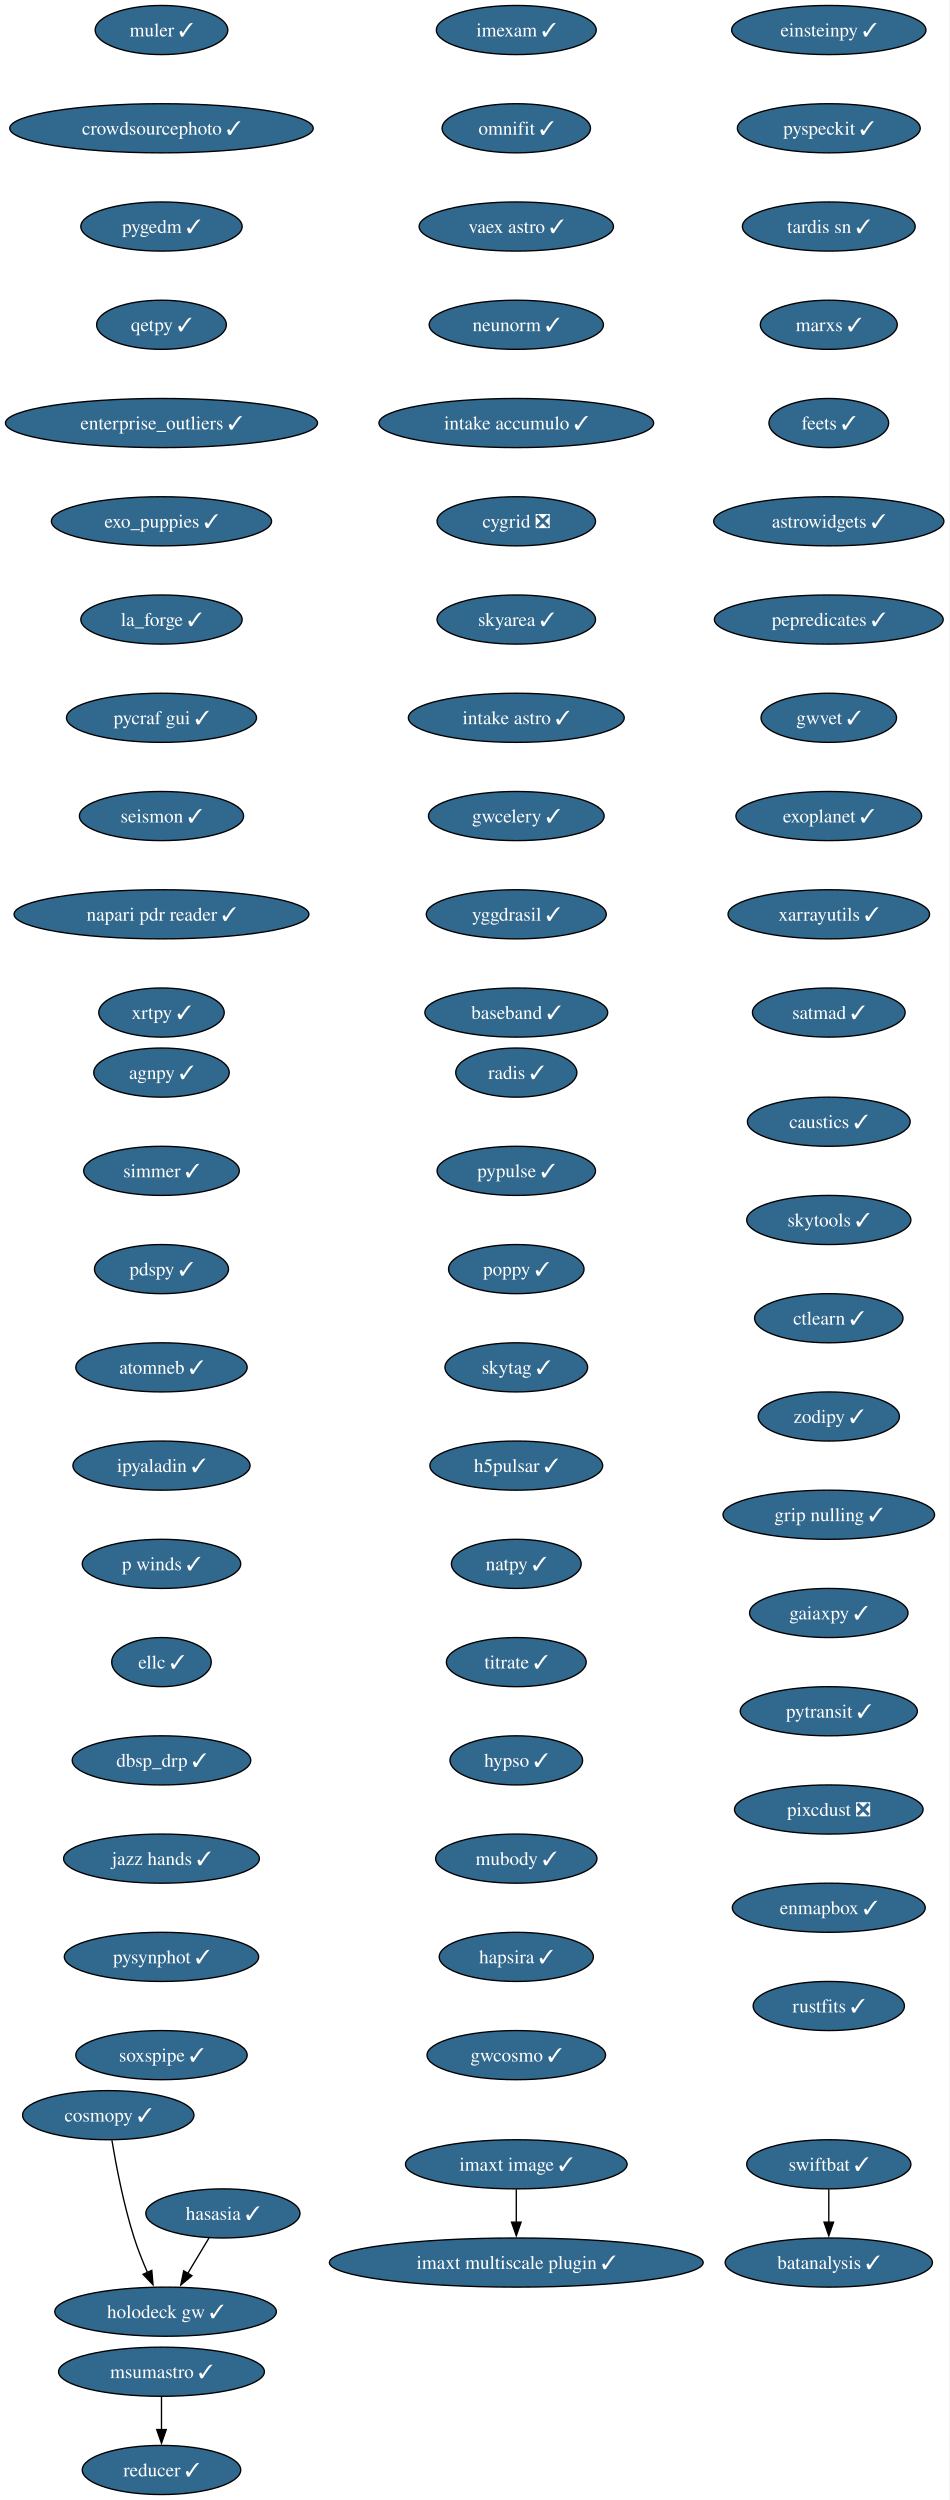
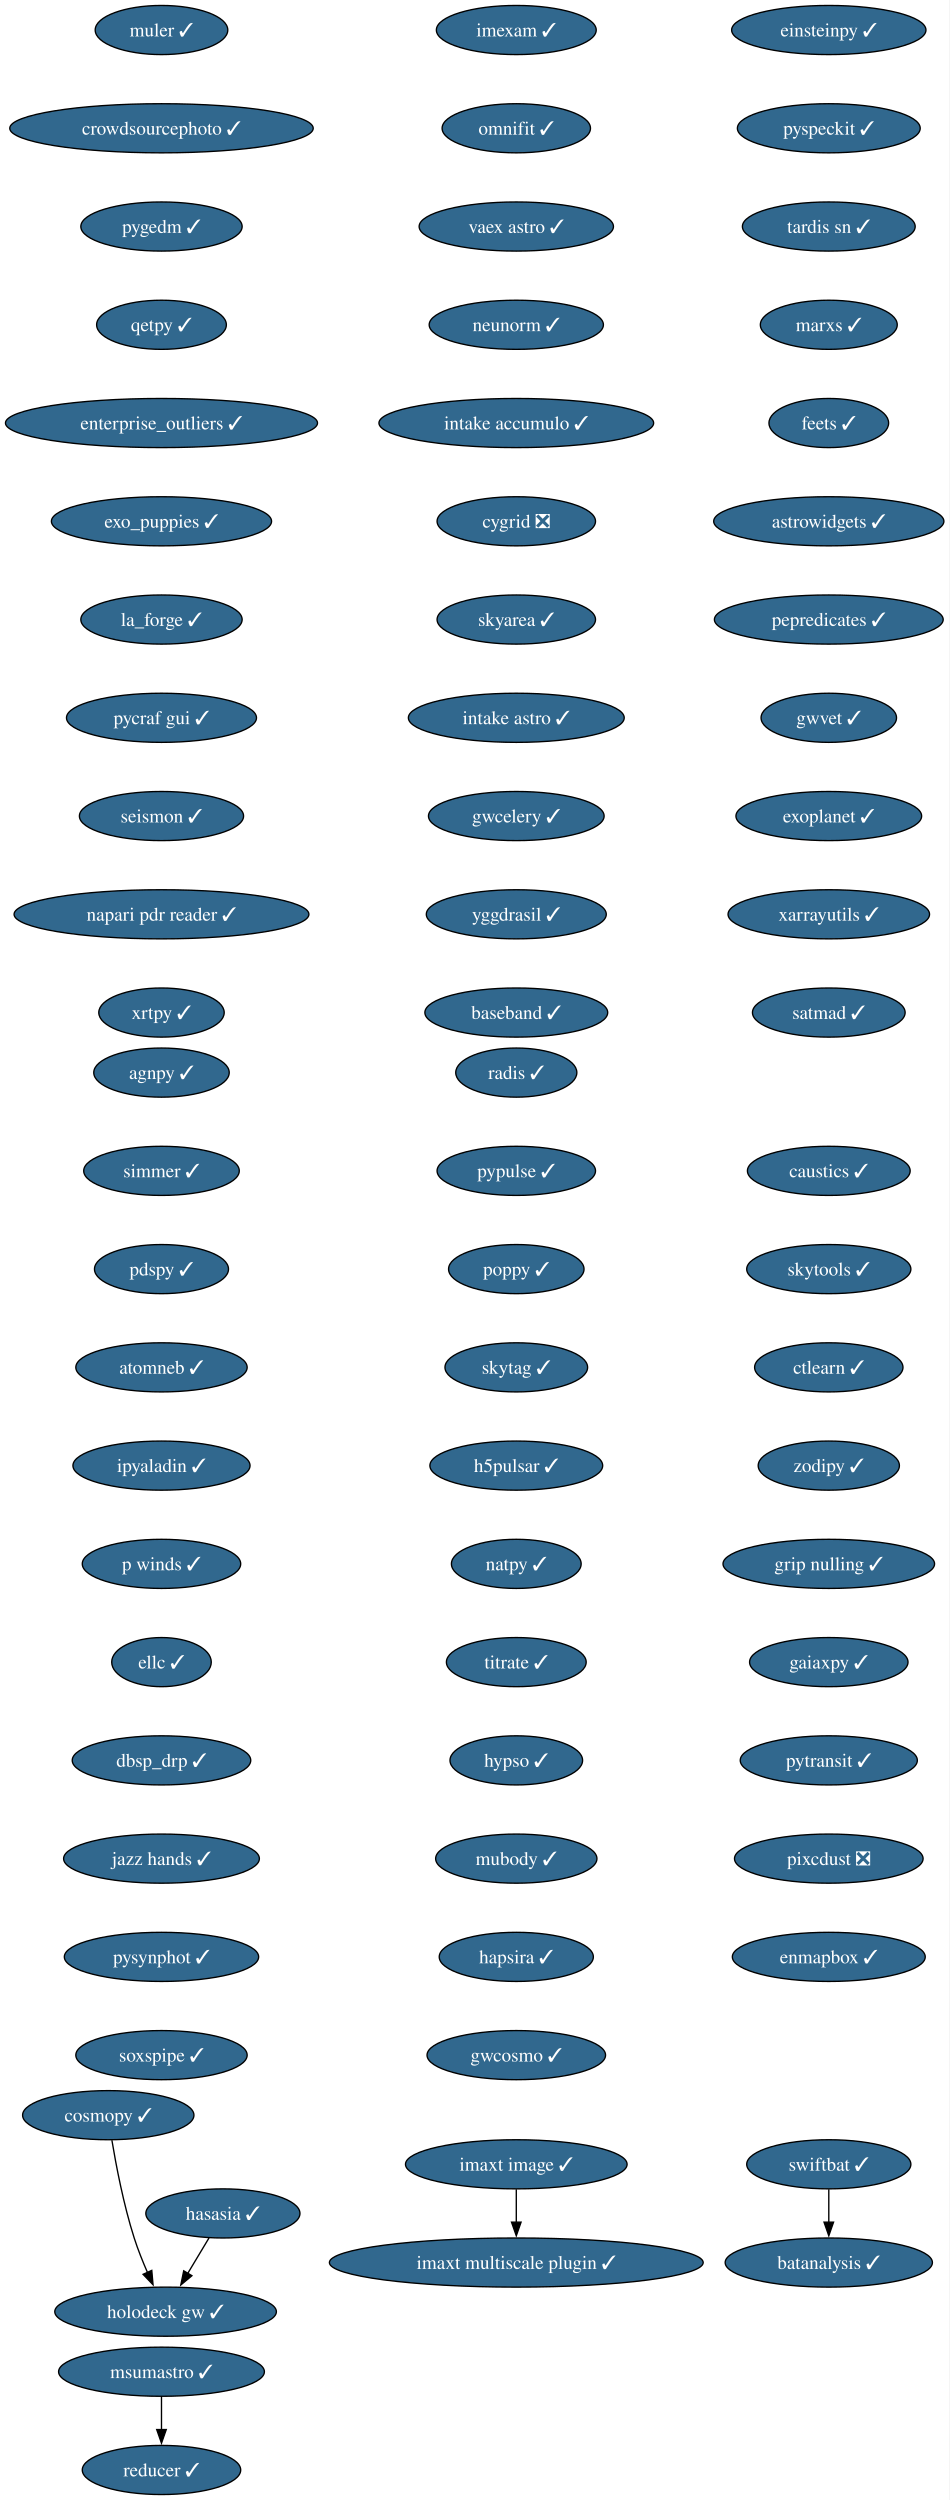
<svg xmlns="http://www.w3.org/2000/svg" xmlns:xlink="http://www.w3.org/1999/xlink" width="696pt" height="1832pt" viewBox="0.00 0.00 696.00 1832.00">
  <g id="graph0" class="graph" transform="scale(1 1) rotate(0) translate(4 1828)">
    <polygon fill="white" stroke="none" points="-4,4 -4,-1828 691.69,-1828 691.69,4 -4,4" />
    <g id="node1" class="node">
      <g id="a_node1">
        <a xlink:href="https://github.com/conda-forge/imexam-feedstock/pull/17" xlink:title="imexam ✓">
          <ellipse fill="#31688e" stroke="black" cx="374.34" cy="-1806" rx="58.57" ry="18" />
          <text xml:space="preserve" text-anchor="middle" x="374.34" y="-1801.33" font-family="Times,serif" font-size="14.00" fill="white">imexam ✓</text>
        </a>
      </g>
    </g>
    <g id="node2" class="node">
      <g id="a_node2">
        <a xlink:href="https://github.com/conda-forge/omnifit-feedstock/pull/15" xlink:title="omnifit ✓">
          <ellipse fill="#31688e" stroke="black" cx="374.34" cy="-1734" rx="54.36" ry="18" />
          <text xml:space="preserve" text-anchor="middle" x="374.34" y="-1729.33" font-family="Times,serif" font-size="14.00" fill="white">omnifit ✓</text>
        </a>
      </g>
    </g>
    <g id="node5" class="node">
      <g id="a_node5">
        <a xlink:href="https://github.com/conda-forge/vaex-astro-feedstock/pull/23" xlink:title="vaex astro ✓">
          <ellipse fill="#31688e" stroke="black" cx="374.34" cy="-1662" rx="71.2" ry="18" />
          <text xml:space="preserve" text-anchor="middle" x="374.34" y="-1657.33" font-family="Times,serif" font-size="14.00" fill="white">vaex astro ✓</text>
        </a>
      </g>
    </g>
    <g id="node3" class="node">
      <g id="a_node3">
        <a xlink:href="https://github.com/conda-forge/msumastro-feedstock/pull/25" xlink:title="msumastro ✓">
          <ellipse fill="#31688e" stroke="black" cx="114.34" cy="-90" rx="75.41" ry="18" />
          <text xml:space="preserve" text-anchor="middle" x="114.34" y="-85.33" font-family="Times,serif" font-size="14.00" fill="white">msumastro ✓</text>
        </a>
      </g>
    </g>
    <g id="node4" class="node">
      <g id="a_node4">
        <a xlink:href="https://github.com/conda-forge/reducer-feedstock/pull/13" xlink:title="reducer ✓">
          <ellipse fill="#31688e" stroke="black" cx="114.34" cy="-18" rx="58.05" ry="18" />
          <text xml:space="preserve" text-anchor="middle" x="114.34" y="-13.32" font-family="Times,serif" font-size="14.00" fill="white">reducer ✓</text>
        </a>
      </g>
    </g>
    <g id="edge2" class="edge">
      <path fill="none" stroke="black" d="M114.34,-71.7C114.34,-64.41 114.34,-55.73 114.34,-47.54" />
      <polygon fill="black" stroke="black" points="117.84,-47.62 114.34,-37.62 110.84,-47.62 117.84,-47.62" />
    </g>
    <g id="node6" class="node">
      <g id="a_node6">
        <a xlink:href="https://github.com/conda-forge/neunorm-feedstock/pull/6" xlink:title="neunorm ✓">
          <ellipse fill="#31688e" stroke="black" cx="374.34" cy="-1590" rx="63.84" ry="18" />
          <text xml:space="preserve" text-anchor="middle" x="374.34" y="-1585.33" font-family="Times,serif" font-size="14.00" fill="white">neunorm ✓</text>
        </a>
      </g>
    </g>
    <g id="node7" class="node">
      <g id="a_node7">
        <a xlink:href="https://github.com/conda-forge/intake-accumulo-feedstock/pull/2" xlink:title="intake accumulo ✓">
          <ellipse fill="#31688e" stroke="black" cx="374.34" cy="-1518" rx="100.66" ry="18" />
          <text xml:space="preserve" text-anchor="middle" x="374.34" y="-1513.33" font-family="Times,serif" font-size="14.00" fill="white">intake accumulo ✓</text>
        </a>
      </g>
    </g>
    <g id="node8" class="node">
      <g id="a_node8">
        <a xlink:href="https://github.com/conda-forge/cygrid-feedstock/pull/25" xlink:title="cygrid ❎">
          <ellipse fill="#31688e" stroke="black" cx="374.34" cy="-1446" rx="58.05" ry="18" />
          <text xml:space="preserve" text-anchor="middle" x="374.34" y="-1441.33" font-family="Times,serif" font-size="14.00" fill="white">cygrid ❎</text>
        </a>
      </g>
    </g>
    <g id="node9" class="node">
      <g id="a_node9">
        <a xlink:href="https://github.com/conda-forge/skyarea-feedstock/pull/1" xlink:title="skyarea ✓">
          <ellipse fill="#31688e" stroke="black" cx="374.34" cy="-1374" rx="58.05" ry="18" />
          <text xml:space="preserve" text-anchor="middle" x="374.34" y="-1369.33" font-family="Times,serif" font-size="14.00" fill="white">skyarea ✓</text>
        </a>
      </g>
    </g>
    <g id="node10" class="node">
      <g id="a_node10">
        <a xlink:href="https://github.com/conda-forge/intake-astro-feedstock/pull/1" xlink:title="intake astro ✓">
          <ellipse fill="#31688e" stroke="black" cx="374.34" cy="-1302" rx="79.09" ry="18" />
          <text xml:space="preserve" text-anchor="middle" x="374.34" y="-1297.33" font-family="Times,serif" font-size="14.00" fill="white">intake astro ✓</text>
        </a>
      </g>
    </g>
    <g id="node11" class="node">
      <g id="a_node11">
        <a xlink:href="https://github.com/conda-forge/gwcelery-feedstock/pull/27" xlink:title="gwcelery ✓">
          <ellipse fill="#31688e" stroke="black" cx="374.34" cy="-1230" rx="64.36" ry="18" />
          <text xml:space="preserve" text-anchor="middle" x="374.34" y="-1225.33" font-family="Times,serif" font-size="14.00" fill="white">gwcelery ✓</text>
        </a>
      </g>
    </g>
    <g id="node12" class="node">
      <g id="a_node12">
        <a xlink:href="https://github.com/conda-forge/yggdrasil-feedstock/pull/48" xlink:title="yggdrasil ✓">
          <ellipse fill="#31688e" stroke="black" cx="374.34" cy="-1158" rx="65.94" ry="18" />
          <text xml:space="preserve" text-anchor="middle" x="374.34" y="-1153.33" font-family="Times,serif" font-size="14.00" fill="white">yggdrasil ✓</text>
        </a>
      </g>
    </g>
    <g id="node13" class="node">
      <g id="a_node13">
        <a xlink:href="https://github.com/conda-forge/baseband-feedstock/pull/5" xlink:title="baseband ✓">
          <ellipse fill="#31688e" stroke="black" cx="374.34" cy="-1086" rx="66.99" ry="18" />
          <text xml:space="preserve" text-anchor="middle" x="374.34" y="-1081.33" font-family="Times,serif" font-size="14.00" fill="white">baseband ✓</text>
        </a>
      </g>
    </g>
    <g id="node14" class="node">
      <g id="a_node14">
        <a xlink:href="https://github.com/conda-forge/einsteinpy-feedstock/pull/10" xlink:title="einsteinpy ✓">
          <ellipse fill="#31688e" stroke="black" cx="603.34" cy="-1806" rx="71.2" ry="18" />
          <text xml:space="preserve" text-anchor="middle" x="603.34" y="-1801.33" font-family="Times,serif" font-size="14.00" fill="white">einsteinpy ✓</text>
        </a>
      </g>
    </g>
    <g id="node15" class="node">
      <g id="a_node15">
        <a xlink:href="https://github.com/conda-forge/pyspeckit-feedstock/pull/7" xlink:title="pyspeckit ✓">
          <ellipse fill="#31688e" stroke="black" cx="603.34" cy="-1734" rx="66.99" ry="18" />
          <text xml:space="preserve" text-anchor="middle" x="603.34" y="-1729.33" font-family="Times,serif" font-size="14.00" fill="white">pyspeckit ✓</text>
        </a>
      </g>
    </g>
    <g id="node16" class="node">
      <g id="a_node16">
        <a xlink:href="https://github.com/conda-forge/tardis-sn-feedstock/pull/100" xlink:title="tardis sn ✓">
          <ellipse fill="#31688e" stroke="black" cx="603.34" cy="-1662" rx="63.31" ry="18" />
          <text xml:space="preserve" text-anchor="middle" x="603.34" y="-1657.33" font-family="Times,serif" font-size="14.00" fill="white">tardis sn ✓</text>
        </a>
      </g>
    </g>
    <g id="node17" class="node">
      <g id="a_node17">
        <a xlink:href="https://github.com/conda-forge/marxs-feedstock/pull/3" xlink:title="marxs ✓">
          <ellipse fill="#31688e" stroke="black" cx="603.34" cy="-1590" rx="50.16" ry="18" />
          <text xml:space="preserve" text-anchor="middle" x="603.34" y="-1585.33" font-family="Times,serif" font-size="14.00" fill="white">marxs ✓</text>
        </a>
      </g>
    </g>
    <g id="node18" class="node">
      <g id="a_node18">
        <a xlink:href="https://github.com/conda-forge/feets-feedstock/pull/1" xlink:title="feets ✓">
          <ellipse fill="#31688e" stroke="black" cx="603.34" cy="-1518" rx="43.84" ry="18" />
          <text xml:space="preserve" text-anchor="middle" x="603.34" y="-1513.33" font-family="Times,serif" font-size="14.00" fill="white">feets ✓</text>
        </a>
      </g>
    </g>
    <g id="node19" class="node">
      <g id="a_node19">
        <a xlink:href="https://github.com/conda-forge/astrowidgets-feedstock/pull/8" xlink:title="astrowidgets ✓">
          <ellipse fill="#31688e" stroke="black" cx="603.34" cy="-1446" rx="84.35" ry="18" />
          <text xml:space="preserve" text-anchor="middle" x="603.34" y="-1441.33" font-family="Times,serif" font-size="14.00" fill="white">astrowidgets ✓</text>
        </a>
      </g>
    </g>
    <g id="node20" class="node">
      <g id="a_node20">
        <a xlink:href="https://github.com/conda-forge/pepredicates-feedstock/pull/3" xlink:title="pepredicates ✓">
          <ellipse fill="#31688e" stroke="black" cx="603.34" cy="-1374" rx="83.83" ry="18" />
          <text xml:space="preserve" text-anchor="middle" x="603.34" y="-1369.33" font-family="Times,serif" font-size="14.00" fill="white">pepredicates ✓</text>
        </a>
      </g>
    </g>
    <g id="node21" class="node">
      <g id="a_node21">
        <a xlink:href="https://github.com/conda-forge/gwvet-feedstock/pull/10" xlink:title="gwvet ✓">
          <ellipse fill="#31688e" stroke="black" cx="603.34" cy="-1302" rx="49.63" ry="18" />
          <text xml:space="preserve" text-anchor="middle" x="603.34" y="-1297.33" font-family="Times,serif" font-size="14.00" fill="white">gwvet ✓</text>
        </a>
      </g>
    </g>
    <g id="node22" class="node">
      <g id="a_node22">
        <a xlink:href="https://github.com/conda-forge/exoplanet-feedstock/pull/27" xlink:title="exoplanet ✓">
          <ellipse fill="#31688e" stroke="black" cx="603.34" cy="-1230" rx="68.04" ry="18" />
          <text xml:space="preserve" text-anchor="middle" x="603.34" y="-1225.33" font-family="Times,serif" font-size="14.00" fill="white">exoplanet ✓</text>
        </a>
      </g>
    </g>
    <g id="node23" class="node">
      <g id="a_node23">
        <a xlink:href="https://github.com/conda-forge/xarrayutils-feedstock/pull/11" xlink:title="xarrayutils ✓">
          <ellipse fill="#31688e" stroke="black" cx="603.34" cy="-1158" rx="73.83" ry="18" />
          <text xml:space="preserve" text-anchor="middle" x="603.34" y="-1153.33" font-family="Times,serif" font-size="14.00" fill="white">xarrayutils ✓</text>
        </a>
      </g>
    </g>
    <g id="node24" class="node">
      <g id="a_node24">
        <a xlink:href="https://github.com/conda-forge/satmad-feedstock/pull/23" xlink:title="satmad ✓">
          <ellipse fill="#31688e" stroke="black" cx="603.34" cy="-1086" rx="55.94" ry="18" />
          <text xml:space="preserve" text-anchor="middle" x="603.34" y="-1081.33" font-family="Times,serif" font-size="14.00" fill="white">satmad ✓</text>
        </a>
      </g>
    </g>
    <g id="node25" class="node">
      <g id="a_node25">
        <a xlink:href="https://github.com/conda-forge/agnpy-feedstock/pull/17" xlink:title="agnpy ✓">
          <ellipse fill="#31688e" stroke="black" cx="114.34" cy="-1042" rx="49.63" ry="18" />
          <text xml:space="preserve" text-anchor="middle" x="114.34" y="-1037.33" font-family="Times,serif" font-size="14.00" fill="white">agnpy ✓</text>
        </a>
      </g>
    </g>
    <g id="node26" class="node">
      <g id="a_node26">
        <a xlink:href="https://github.com/conda-forge/simmer-feedstock/pull/17" xlink:title="simmer ✓">
          <ellipse fill="#31688e" stroke="black" cx="114.34" cy="-970" rx="57" ry="18" />
          <text xml:space="preserve" text-anchor="middle" x="114.34" y="-965.33" font-family="Times,serif" font-size="14.00" fill="white">simmer ✓</text>
        </a>
      </g>
    </g>
    <g id="node27" class="node">
      <g id="a_node27">
        <a xlink:href="https://github.com/conda-forge/pdspy-feedstock/pull/17" xlink:title="pdspy ✓">
          <ellipse fill="#31688e" stroke="black" cx="114.34" cy="-898" rx="49.1" ry="18" />
          <text xml:space="preserve" text-anchor="middle" x="114.34" y="-893.33" font-family="Times,serif" font-size="14.00" fill="white">pdspy ✓</text>
        </a>
      </g>
    </g>
    <g id="node28" class="node">
      <g id="a_node28">
        <a xlink:href="https://github.com/conda-forge/atomneb-feedstock/pull/6" xlink:title="atomneb ✓">
          <ellipse fill="#31688e" stroke="black" cx="114.34" cy="-826" rx="62.78" ry="18" />
          <text xml:space="preserve" text-anchor="middle" x="114.34" y="-821.33" font-family="Times,serif" font-size="14.00" fill="white">atomneb ✓</text>
        </a>
      </g>
    </g>
    <g id="node29" class="node">
      <g id="a_node29">
        <a xlink:href="https://github.com/conda-forge/ipyaladin-feedstock/pull/20" xlink:title="ipyaladin ✓">
          <ellipse fill="#31688e" stroke="black" cx="114.34" cy="-754" rx="64.89" ry="18" />
          <text xml:space="preserve" text-anchor="middle" x="114.34" y="-749.33" font-family="Times,serif" font-size="14.00" fill="white">ipyaladin ✓</text>
        </a>
      </g>
    </g>
    <g id="node30" class="node">
      <g id="a_node30">
        <a xlink:href="https://github.com/conda-forge/p-winds-feedstock/pull/5" xlink:title="p winds ✓">
          <ellipse fill="#31688e" stroke="black" cx="114.34" cy="-682" rx="58.05" ry="18" />
          <text xml:space="preserve" text-anchor="middle" x="114.34" y="-677.33" font-family="Times,serif" font-size="14.00" fill="white">p winds ✓</text>
        </a>
      </g>
    </g>
    <g id="node31" class="node">
      <g id="a_node31">
        <a xlink:href="https://github.com/conda-forge/ellc-feedstock/pull/14" xlink:title="ellc ✓">
          <ellipse fill="#31688e" stroke="black" cx="114.34" cy="-610" rx="36.48" ry="18" />
          <text xml:space="preserve" text-anchor="middle" x="114.34" y="-605.33" font-family="Times,serif" font-size="14.00" fill="white">ellc ✓</text>
        </a>
      </g>
    </g>
    <g id="node32" class="node">
      <g id="a_node32">
        <a xlink:href="https://github.com/conda-forge/dbsp_drp-feedstock/pull/5" xlink:title="dbsp_drp ✓">
          <ellipse fill="#31688e" stroke="black" cx="114.34" cy="-538" rx="65.41" ry="18" />
          <text xml:space="preserve" text-anchor="middle" x="114.34" y="-533.33" font-family="Times,serif" font-size="14.00" fill="white">dbsp_drp ✓</text>
        </a>
      </g>
    </g>
    <g id="node33" class="node">
      <g id="a_node33">
        <a xlink:href="https://github.com/conda-forge/jazz-hands-feedstock/pull/1" xlink:title="jazz hands ✓">
          <ellipse fill="#31688e" stroke="black" cx="114.34" cy="-466" rx="71.73" ry="18" />
          <text xml:space="preserve" text-anchor="middle" x="114.34" y="-461.32" font-family="Times,serif" font-size="14.00" fill="white">jazz hands ✓</text>
        </a>
      </g>
    </g>
    <g id="node34" class="node">
      <g id="a_node34">
        <a xlink:href="https://github.com/conda-forge/pysynphot-feedstock/pull/15" xlink:title="pysynphot ✓">
          <ellipse fill="#31688e" stroke="black" cx="114.34" cy="-394" rx="71.2" ry="18" />
          <text xml:space="preserve" text-anchor="middle" x="114.34" y="-389.32" font-family="Times,serif" font-size="14.00" fill="white">pysynphot ✓</text>
        </a>
      </g>
    </g>
    <g id="node35" class="node">
      <g id="a_node35">
        <a xlink:href="https://github.com/conda-forge/soxspipe-feedstock/pull/54" xlink:title="soxspipe ✓">
          <ellipse fill="#31688e" stroke="black" cx="114.34" cy="-322" rx="62.78" ry="18" />
          <text xml:space="preserve" text-anchor="middle" x="114.34" y="-317.32" font-family="Times,serif" font-size="14.00" fill="white">soxspipe ✓</text>
        </a>
      </g>
    </g>
    <g id="node36" class="node">
      <g id="a_node36">
        <a xlink:href="https://github.com/conda-forge/hasasia-feedstock/pull/1" xlink:title="hasasia ✓">
          <ellipse fill="#31688e" stroke="black" cx="159.34" cy="-206" rx="56.47" ry="18" />
          <text xml:space="preserve" text-anchor="middle" x="159.34" y="-201.33" font-family="Times,serif" font-size="14.00" fill="white">hasasia ✓</text>
        </a>
      </g>
    </g>
    <g id="node37" class="node">
      <g id="a_node37">
        <a xlink:href="https://github.com/conda-forge/holodeck-gw-feedstock/pull/7" xlink:title="holodeck gw ✓">
          <ellipse fill="#31688e" stroke="black" cx="117.34" cy="-134" rx="81.2" ry="18" />
          <text xml:space="preserve" text-anchor="middle" x="117.34" y="-129.32" font-family="Times,serif" font-size="14.00" fill="white">holodeck gw ✓</text>
        </a>
      </g>
    </g>
    <g id="edge32" class="edge">
      <path fill="none" stroke="black" d="M149.17,-188.05C144.5,-180.26 138.83,-170.82 133.59,-162.08" />
      <polygon fill="black" stroke="black" points="136.63,-160.35 128.49,-153.57 130.63,-163.95 136.63,-160.35" />
    </g>
    <g id="node38" class="node">
      <g id="a_node38">
        <a xlink:href="https://github.com/conda-forge/muler-feedstock/pull/7" xlink:title="muler ✓">
          <ellipse fill="#31688e" stroke="black" cx="114.34" cy="-1806" rx="48.58" ry="18" />
          <text xml:space="preserve" text-anchor="middle" x="114.34" y="-1801.33" font-family="Times,serif" font-size="14.00" fill="white">muler ✓</text>
        </a>
      </g>
    </g>
    <g id="node39" class="node">
      <g id="a_node39">
        <a xlink:href="https://github.com/conda-forge/crowdsourcephoto-feedstock/pull/8" xlink:title="crowdsourcephoto ✓">
          <ellipse fill="#31688e" stroke="black" cx="114.34" cy="-1734" rx="111.19" ry="18" />
          <text xml:space="preserve" text-anchor="middle" x="114.34" y="-1729.33" font-family="Times,serif" font-size="14.00" fill="white">crowdsourcephoto ✓</text>
        </a>
      </g>
    </g>
    <g id="node40" class="node">
      <g id="a_node40">
        <a xlink:href="https://github.com/conda-forge/pygedm-feedstock/pull/13" xlink:title="pygedm ✓">
          <ellipse fill="#31688e" stroke="black" cx="114.34" cy="-1662" rx="59.1" ry="18" />
          <text xml:space="preserve" text-anchor="middle" x="114.34" y="-1657.33" font-family="Times,serif" font-size="14.00" fill="white">pygedm ✓</text>
        </a>
      </g>
    </g>
    <g id="node41" class="node">
      <g id="a_node41">
        <a xlink:href="https://github.com/conda-forge/qetpy-feedstock/pull/20" xlink:title="qetpy ✓">
          <ellipse fill="#31688e" stroke="black" cx="114.34" cy="-1590" rx="47.53" ry="18" />
          <text xml:space="preserve" text-anchor="middle" x="114.34" y="-1585.33" font-family="Times,serif" font-size="14.00" fill="white">qetpy ✓</text>
        </a>
      </g>
    </g>
    <g id="node42" class="node">
      <g id="a_node42">
        <a xlink:href="https://github.com/conda-forge/enterprise_outliers-feedstock/pull/4" xlink:title="enterprise_outliers ✓">
          <ellipse fill="#31688e" stroke="black" cx="114.34" cy="-1518" rx="114.34" ry="18" />
          <text xml:space="preserve" text-anchor="middle" x="114.34" y="-1513.33" font-family="Times,serif" font-size="14.00" fill="white">enterprise_outliers ✓</text>
        </a>
      </g>
    </g>
    <g id="node43" class="node">
      <g id="a_node43">
        <a xlink:href="https://github.com/conda-forge/exo_puppies-feedstock/pull/9" xlink:title="exo_puppies ✓">
          <ellipse fill="#31688e" stroke="black" cx="114.34" cy="-1446" rx="80.67" ry="18" />
          <text xml:space="preserve" text-anchor="middle" x="114.34" y="-1441.33" font-family="Times,serif" font-size="14.00" fill="white">exo_puppies ✓</text>
        </a>
      </g>
    </g>
    <g id="node44" class="node">
      <g id="a_node44">
        <a xlink:href="https://github.com/conda-forge/la_forge-feedstock/pull/3" xlink:title="la_forge ✓">
          <ellipse fill="#31688e" stroke="black" cx="114.34" cy="-1374" rx="59.1" ry="18" />
          <text xml:space="preserve" text-anchor="middle" x="114.34" y="-1369.33" font-family="Times,serif" font-size="14.00" fill="white">la_forge ✓</text>
        </a>
      </g>
    </g>
    <g id="node45" class="node">
      <g id="a_node45">
        <a xlink:href="https://github.com/conda-forge/pycraf-gui-feedstock/pull/2" xlink:title="pycraf gui ✓">
          <ellipse fill="#31688e" stroke="black" cx="114.34" cy="-1302" rx="69.62" ry="18" />
          <text xml:space="preserve" text-anchor="middle" x="114.34" y="-1297.33" font-family="Times,serif" font-size="14.00" fill="white">pycraf gui ✓</text>
        </a>
      </g>
    </g>
    <g id="node46" class="node">
      <g id="a_node46">
        <a xlink:href="https://github.com/conda-forge/seismon-feedstock/pull/8" xlink:title="seismon ✓">
          <ellipse fill="#31688e" stroke="black" cx="114.34" cy="-1230" rx="60.15" ry="18" />
          <text xml:space="preserve" text-anchor="middle" x="114.34" y="-1225.33" font-family="Times,serif" font-size="14.00" fill="white">seismon ✓</text>
        </a>
      </g>
    </g>
    <g id="node47" class="node">
      <g id="a_node47">
        <a xlink:href="https://github.com/conda-forge/napari-pdr-reader-feedstock/pull/1" xlink:title="napari pdr reader ✓">
          <ellipse fill="#31688e" stroke="black" cx="114.34" cy="-1158" rx="108.03" ry="18" />
          <text xml:space="preserve" text-anchor="middle" x="114.34" y="-1153.33" font-family="Times,serif" font-size="14.00" fill="white">napari pdr reader ✓</text>
        </a>
      </g>
    </g>
    <g id="node48" class="node">
      <g id="a_node48">
        <a xlink:href="https://github.com/conda-forge/xrtpy-feedstock/pull/6" xlink:title="xrtpy ✓">
          <ellipse fill="#31688e" stroke="black" cx="114.34" cy="-1086" rx="45.95" ry="18" />
          <text xml:space="preserve" text-anchor="middle" x="114.34" y="-1081.33" font-family="Times,serif" font-size="14.00" fill="white">xrtpy ✓</text>
        </a>
      </g>
    </g>
    <g id="node49" class="node">
      <g id="a_node49">
        <a xlink:href="https://github.com/conda-forge/imaxt-image-feedstock/pull/1" xlink:title="imaxt image ✓">
          <ellipse fill="#31688e" stroke="black" cx="374.34" cy="-242" rx="81.2" ry="18" />
          <text xml:space="preserve" text-anchor="middle" x="374.34" y="-237.32" font-family="Times,serif" font-size="14.00" fill="white">imaxt image ✓</text>
        </a>
      </g>
    </g>
    <g id="node50" class="node">
      <g id="a_node50">
        <a xlink:href="https://github.com/conda-forge/imaxt-multiscale-plugin-feedstock/pull/4" xlink:title="imaxt multiscale plugin ✓">
          <ellipse fill="#31688e" stroke="black" cx="374.34" cy="-170" rx="136.97" ry="18" />
          <text xml:space="preserve" text-anchor="middle" x="374.34" y="-165.32" font-family="Times,serif" font-size="14.00" fill="white">imaxt multiscale plugin ✓</text>
        </a>
      </g>
    </g>
    <g id="edge43" class="edge">
      <path fill="none" stroke="black" d="M374.34,-223.7C374.34,-216.41 374.34,-207.73 374.34,-199.54" />
      <polygon fill="black" stroke="black" points="377.84,-199.62 374.34,-189.62 370.84,-199.62 377.84,-199.62" />
    </g>
    <g id="node51" class="node">
      <g id="a_node51">
        <a xlink:href="https://github.com/conda-forge/radis-feedstock/pull/7" xlink:title="radis ✓">
          <ellipse fill="#31688e" stroke="black" cx="374.34" cy="-1042" rx="44.37" ry="18" />
          <text xml:space="preserve" text-anchor="middle" x="374.34" y="-1037.33" font-family="Times,serif" font-size="14.00" fill="white">radis ✓</text>
        </a>
      </g>
    </g>
    <g id="node52" class="node">
      <g id="a_node52">
        <a xlink:href="https://github.com/conda-forge/pypulse-feedstock/pull/1" xlink:title="pypulse ✓">
          <ellipse fill="#31688e" stroke="black" cx="374.34" cy="-970" rx="58.05" ry="18" />
          <text xml:space="preserve" text-anchor="middle" x="374.34" y="-965.33" font-family="Times,serif" font-size="14.00" fill="white">pypulse ✓</text>
        </a>
      </g>
    </g>
    <g id="node53" class="node">
      <g id="a_node53">
        <a xlink:href="https://github.com/conda-forge/poppy-feedstock/pull/3" xlink:title="poppy ✓">
          <ellipse fill="#31688e" stroke="black" cx="374.34" cy="-898" rx="49.63" ry="18" />
          <text xml:space="preserve" text-anchor="middle" x="374.34" y="-893.33" font-family="Times,serif" font-size="14.00" fill="white">poppy ✓</text>
        </a>
      </g>
    </g>
    <g id="node54" class="node">
      <g id="a_node54">
        <a xlink:href="https://github.com/conda-forge/skytag-feedstock/pull/7" xlink:title="skytag ✓">
          <ellipse fill="#31688e" stroke="black" cx="374.34" cy="-826" rx="52.26" ry="18" />
          <text xml:space="preserve" text-anchor="middle" x="374.34" y="-821.33" font-family="Times,serif" font-size="14.00" fill="white">skytag ✓</text>
        </a>
      </g>
    </g>
    <g id="node55" class="node">
      <g id="a_node55">
        <a xlink:href="https://github.com/conda-forge/h5pulsar-feedstock/pull/1" xlink:title="h5pulsar ✓">
          <ellipse fill="#31688e" stroke="black" cx="374.34" cy="-754" rx="63.31" ry="18" />
          <text xml:space="preserve" text-anchor="middle" x="374.34" y="-749.33" font-family="Times,serif" font-size="14.00" fill="white">h5pulsar ✓</text>
        </a>
      </g>
    </g>
    <g id="node56" class="node">
      <g id="a_node56">
        <a xlink:href="https://github.com/conda-forge/natpy-feedstock/pull/1" xlink:title="natpy ✓">
          <ellipse fill="#31688e" stroke="black" cx="374.34" cy="-682" rx="47.53" ry="18" />
          <text xml:space="preserve" text-anchor="middle" x="374.34" y="-677.33" font-family="Times,serif" font-size="14.00" fill="white">natpy ✓</text>
        </a>
      </g>
    </g>
    <g id="node58" class="node">
      <g id="a_node58">
        <a xlink:href="https://github.com/conda-forge/titrate-feedstock/pull/10" xlink:title="titrate ✓">
          <ellipse fill="#31688e" stroke="black" cx="374.34" cy="-610" rx="51.21" ry="18" />
          <text xml:space="preserve" text-anchor="middle" x="374.34" y="-605.33" font-family="Times,serif" font-size="14.00" fill="white">titrate ✓</text>
        </a>
      </g>
    </g>
    <g id="node57" class="node">
      <g id="a_node57">
        <a xlink:href="https://github.com/conda-forge/cosmopy-feedstock/pull/2" xlink:title="cosmopy ✓">
          <ellipse fill="#31688e" stroke="black" cx="75.34" cy="-278" rx="62.78" ry="18" />
          <text xml:space="preserve" text-anchor="middle" x="75.34" y="-273.32" font-family="Times,serif" font-size="14.00" fill="white">cosmopy ✓</text>
        </a>
      </g>
    </g>
    <g id="edge49" class="edge">
      <path fill="none" stroke="black" d="M77.99,-259.67C81,-241.54 86.54,-212.38 94.34,-188 97.03,-179.59 100.59,-170.7 104.1,-162.66" />
      <polygon fill="black" stroke="black" points="107.22,-164.26 108.15,-153.71 100.84,-161.38 107.22,-164.26" />
    </g>
    <g id="node59" class="node">
      <g id="a_node59">
        <a xlink:href="https://github.com/conda-forge/hypso-feedstock/pull/28" xlink:title="hypso ✓">
          <ellipse fill="#31688e" stroke="black" cx="374.34" cy="-538" rx="48.58" ry="18" />
          <text xml:space="preserve" text-anchor="middle" x="374.34" y="-533.33" font-family="Times,serif" font-size="14.00" fill="white">hypso ✓</text>
        </a>
      </g>
    </g>
    <g id="node62" class="node">
      <g id="a_node62">
        <a xlink:href="https://github.com/conda-forge/mubody-feedstock/pull/1" xlink:title="mubody ✓">
          <ellipse fill="#31688e" stroke="black" cx="374.34" cy="-466" rx="59.1" ry="18" />
          <text xml:space="preserve" text-anchor="middle" x="374.34" y="-461.32" font-family="Times,serif" font-size="14.00" fill="white">mubody ✓</text>
        </a>
      </g>
    </g>
    <g id="node60" class="node">
      <g id="a_node60">
        <a xlink:href="https://github.com/conda-forge/swiftbat-feedstock/pull/1" xlink:title="swiftbat ✓">
          <ellipse fill="#31688e" stroke="black" cx="603.34" cy="-242" rx="60.15" ry="18" />
          <text xml:space="preserve" text-anchor="middle" x="603.34" y="-237.32" font-family="Times,serif" font-size="14.00" fill="white">swiftbat ✓</text>
        </a>
      </g>
    </g>
    <g id="node61" class="node">
      <g id="a_node61">
        <a xlink:href="https://github.com/conda-forge/batanalysis-feedstock/pull/4" xlink:title="batanalysis ✓">
          <ellipse fill="#31688e" stroke="black" cx="603.34" cy="-170" rx="75.94" ry="18" />
          <text xml:space="preserve" text-anchor="middle" x="603.34" y="-165.32" font-family="Times,serif" font-size="14.00" fill="white">batanalysis ✓</text>
        </a>
      </g>
    </g>
    <g id="edge52" class="edge">
      <path fill="none" stroke="black" d="M603.34,-223.7C603.34,-216.41 603.34,-207.73 603.34,-199.54" />
      <polygon fill="black" stroke="black" points="606.84,-199.62 603.34,-189.62 599.84,-199.62 606.84,-199.62" />
    </g>
    <g id="node63" class="node">
      <g id="a_node63">
        <a xlink:href="https://github.com/conda-forge/hapsira-feedstock/pull/1" xlink:title="hapsira ✓">
          <ellipse fill="#31688e" stroke="black" cx="374.34" cy="-394" rx="56.47" ry="18" />
          <text xml:space="preserve" text-anchor="middle" x="374.34" y="-389.32" font-family="Times,serif" font-size="14.00" fill="white">hapsira ✓</text>
        </a>
      </g>
    </g>
    <g id="node64" class="node">
      <g id="a_node64">
        <a xlink:href="https://github.com/conda-forge/gwcosmo-feedstock/pull/3" xlink:title="gwcosmo ✓">
          <ellipse fill="#31688e" stroke="black" cx="374.34" cy="-322" rx="65.41" ry="18" />
          <text xml:space="preserve" text-anchor="middle" x="374.34" y="-317.32" font-family="Times,serif" font-size="14.00" fill="white">gwcosmo ✓</text>
        </a>
      </g>
    </g>
    <g id="node65" class="node">
      <g id="a_node65">
        <a xlink:href="https://github.com/conda-forge/caustics-feedstock/pull/7" xlink:title="caustics ✓">
-           <ellipse fill="#31688e" stroke="black" cx="603.34" cy="-1006" rx="59.63" ry="18" />
-           <text xml:space="preserve" text-anchor="middle" x="603.34" y="-1001.33" font-family="Times,serif" font-size="14.00" fill="white">caustics ✓</text>
+           <ellipse fill="#31688e" stroke="black" cx="603.34" cy="-970" rx="59.63" ry="18" />
+           <text xml:space="preserve" text-anchor="middle" x="603.34" y="-965.33" font-family="Times,serif" font-size="14.00" fill="white">caustics ✓</text>
        </a>
      </g>
    </g>
    <g id="node66" class="node">
      <g id="a_node66">
        <a xlink:href="https://github.com/conda-forge/skytools-feedstock/pull/5" xlink:title="skytools ✓">
-           <ellipse fill="#31688e" stroke="black" cx="603.34" cy="-934" rx="60.15" ry="18" />
-           <text xml:space="preserve" text-anchor="middle" x="603.34" y="-929.33" font-family="Times,serif" font-size="14.00" fill="white">skytools ✓</text>
+           <ellipse fill="#31688e" stroke="black" cx="603.34" cy="-898" rx="60.15" ry="18" />
+           <text xml:space="preserve" text-anchor="middle" x="603.34" y="-893.33" font-family="Times,serif" font-size="14.00" fill="white">skytools ✓</text>
        </a>
      </g>
    </g>
    <g id="node67" class="node">
      <g id="a_node67">
        <a xlink:href="https://github.com/conda-forge/ctlearn-feedstock/pull/1" xlink:title="ctlearn ✓">
-           <ellipse fill="#31688e" stroke="black" cx="603.34" cy="-862" rx="54.36" ry="18" />
-           <text xml:space="preserve" text-anchor="middle" x="603.34" y="-857.33" font-family="Times,serif" font-size="14.00" fill="white">ctlearn ✓</text>
+           <ellipse fill="#31688e" stroke="black" cx="603.34" cy="-826" rx="54.36" ry="18" />
+           <text xml:space="preserve" text-anchor="middle" x="603.34" y="-821.33" font-family="Times,serif" font-size="14.00" fill="white">ctlearn ✓</text>
        </a>
      </g>
    </g>
    <g id="node68" class="node">
      <g id="a_node68">
        <a xlink:href="https://github.com/conda-forge/zodipy-feedstock/pull/8" xlink:title="zodipy ✓">
-           <ellipse fill="#31688e" stroke="black" cx="603.34" cy="-790" rx="51.74" ry="18" />
-           <text xml:space="preserve" text-anchor="middle" x="603.34" y="-785.33" font-family="Times,serif" font-size="14.00" fill="white">zodipy ✓</text>
+           <ellipse fill="#31688e" stroke="black" cx="603.34" cy="-754" rx="51.74" ry="18" />
+           <text xml:space="preserve" text-anchor="middle" x="603.34" y="-749.33" font-family="Times,serif" font-size="14.00" fill="white">zodipy ✓</text>
        </a>
      </g>
    </g>
    <g id="node69" class="node">
      <g id="a_node69">
        <a xlink:href="https://github.com/conda-forge/grip-nulling-feedstock/pull/2" xlink:title="grip nulling ✓">
-           <ellipse fill="#31688e" stroke="black" cx="603.34" cy="-718" rx="77.52" ry="18" />
-           <text xml:space="preserve" text-anchor="middle" x="603.34" y="-713.33" font-family="Times,serif" font-size="14.00" fill="white">grip nulling ✓</text>
+           <ellipse fill="#31688e" stroke="black" cx="603.34" cy="-682" rx="77.52" ry="18" />
+           <text xml:space="preserve" text-anchor="middle" x="603.34" y="-677.33" font-family="Times,serif" font-size="14.00" fill="white">grip nulling ✓</text>
        </a>
      </g>
    </g>
    <g id="node70" class="node">
      <g id="a_node70">
        <a xlink:href="https://github.com/conda-forge/gaiaxpy-feedstock/pull/1" xlink:title="gaiaxpy ✓">
-           <ellipse fill="#31688e" stroke="black" cx="603.34" cy="-646" rx="58.05" ry="18" />
-           <text xml:space="preserve" text-anchor="middle" x="603.34" y="-641.33" font-family="Times,serif" font-size="14.00" fill="white">gaiaxpy ✓</text>
+           <ellipse fill="#31688e" stroke="black" cx="603.34" cy="-610" rx="58.05" ry="18" />
+           <text xml:space="preserve" text-anchor="middle" x="603.34" y="-605.33" font-family="Times,serif" font-size="14.00" fill="white">gaiaxpy ✓</text>
        </a>
      </g>
    </g>
    <g id="node71" class="node">
      <g id="a_node71">
        <a xlink:href="https://github.com/conda-forge/pytransit-feedstock/pull/1" xlink:title="pytransit ✓">
-           <ellipse fill="#31688e" stroke="black" cx="603.34" cy="-574" rx="64.89" ry="18" />
-           <text xml:space="preserve" text-anchor="middle" x="603.34" y="-569.33" font-family="Times,serif" font-size="14.00" fill="white">pytransit ✓</text>
+           <ellipse fill="#31688e" stroke="black" cx="603.34" cy="-538" rx="64.89" ry="18" />
+           <text xml:space="preserve" text-anchor="middle" x="603.34" y="-533.33" font-family="Times,serif" font-size="14.00" fill="white">pytransit ✓</text>
        </a>
      </g>
    </g>
    <g id="node72" class="node">
      <g id="a_node72">
        <a xlink:href="https://github.com/conda-forge/pixcdust-feedstock/pull/1" xlink:title="pixcdust ❎">
-           <ellipse fill="#31688e" stroke="black" cx="603.34" cy="-502" rx="69.1" ry="18" />
-           <text xml:space="preserve" text-anchor="middle" x="603.34" y="-497.32" font-family="Times,serif" font-size="14.00" fill="white">pixcdust ❎</text>
+           <ellipse fill="#31688e" stroke="black" cx="603.34" cy="-466" rx="69.1" ry="18" />
+           <text xml:space="preserve" text-anchor="middle" x="603.34" y="-461.32" font-family="Times,serif" font-size="14.00" fill="white">pixcdust ❎</text>
        </a>
      </g>
    </g>
    <g id="node73" class="node">
      <g id="a_node73">
        <a xlink:href="https://github.com/conda-forge/enmapbox-feedstock/pull/6" xlink:title="enmapbox ✓">
-           <ellipse fill="#31688e" stroke="black" cx="603.34" cy="-430" rx="70.68" ry="18" />
-           <text xml:space="preserve" text-anchor="middle" x="603.34" y="-425.32" font-family="Times,serif" font-size="14.00" fill="white">enmapbox ✓</text>
-         </a>
-       </g>
-     </g>
-     <g id="node74" class="node">
-       <g id="a_node74">
-         <a xlink:href="https://github.com/conda-forge/rustfits-feedstock/pull/2" xlink:title="rustfits ✓">
-           <ellipse fill="#31688e" stroke="black" cx="603.34" cy="-358" rx="55.42" ry="18" />
-           <text xml:space="preserve" text-anchor="middle" x="603.34" y="-353.32" font-family="Times,serif" font-size="14.00" fill="white">rustfits ✓</text>
+           <ellipse fill="#31688e" stroke="black" cx="603.34" cy="-394" rx="70.68" ry="18" />
+           <text xml:space="preserve" text-anchor="middle" x="603.34" y="-389.32" font-family="Times,serif" font-size="14.00" fill="white">enmapbox ✓</text>
        </a>
      </g>
    </g>
  </g>
</svg>
